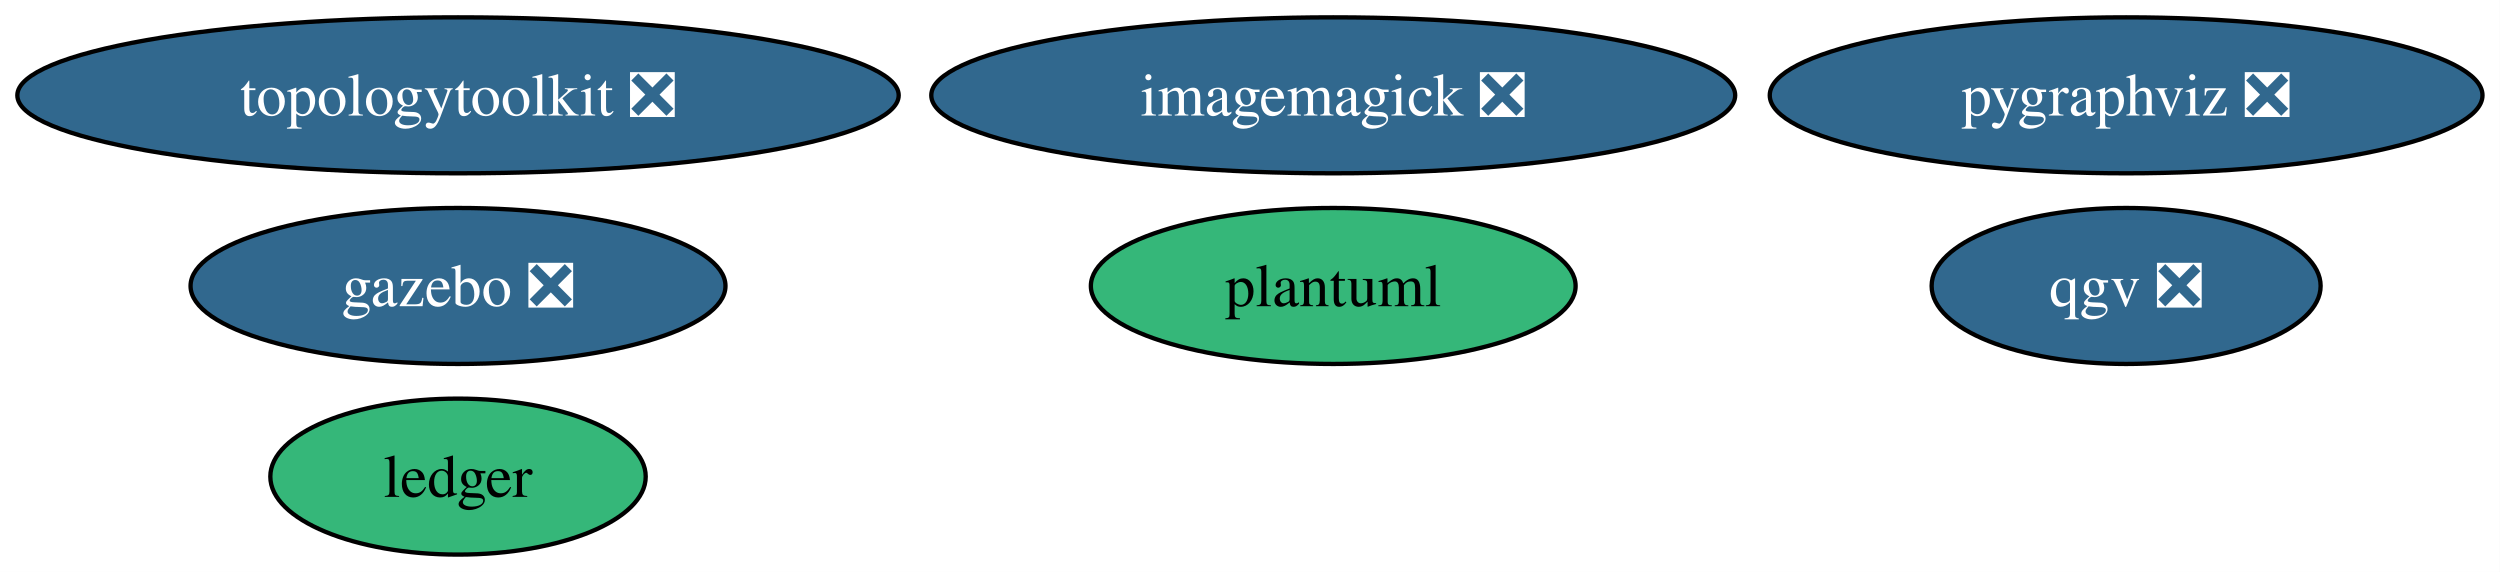
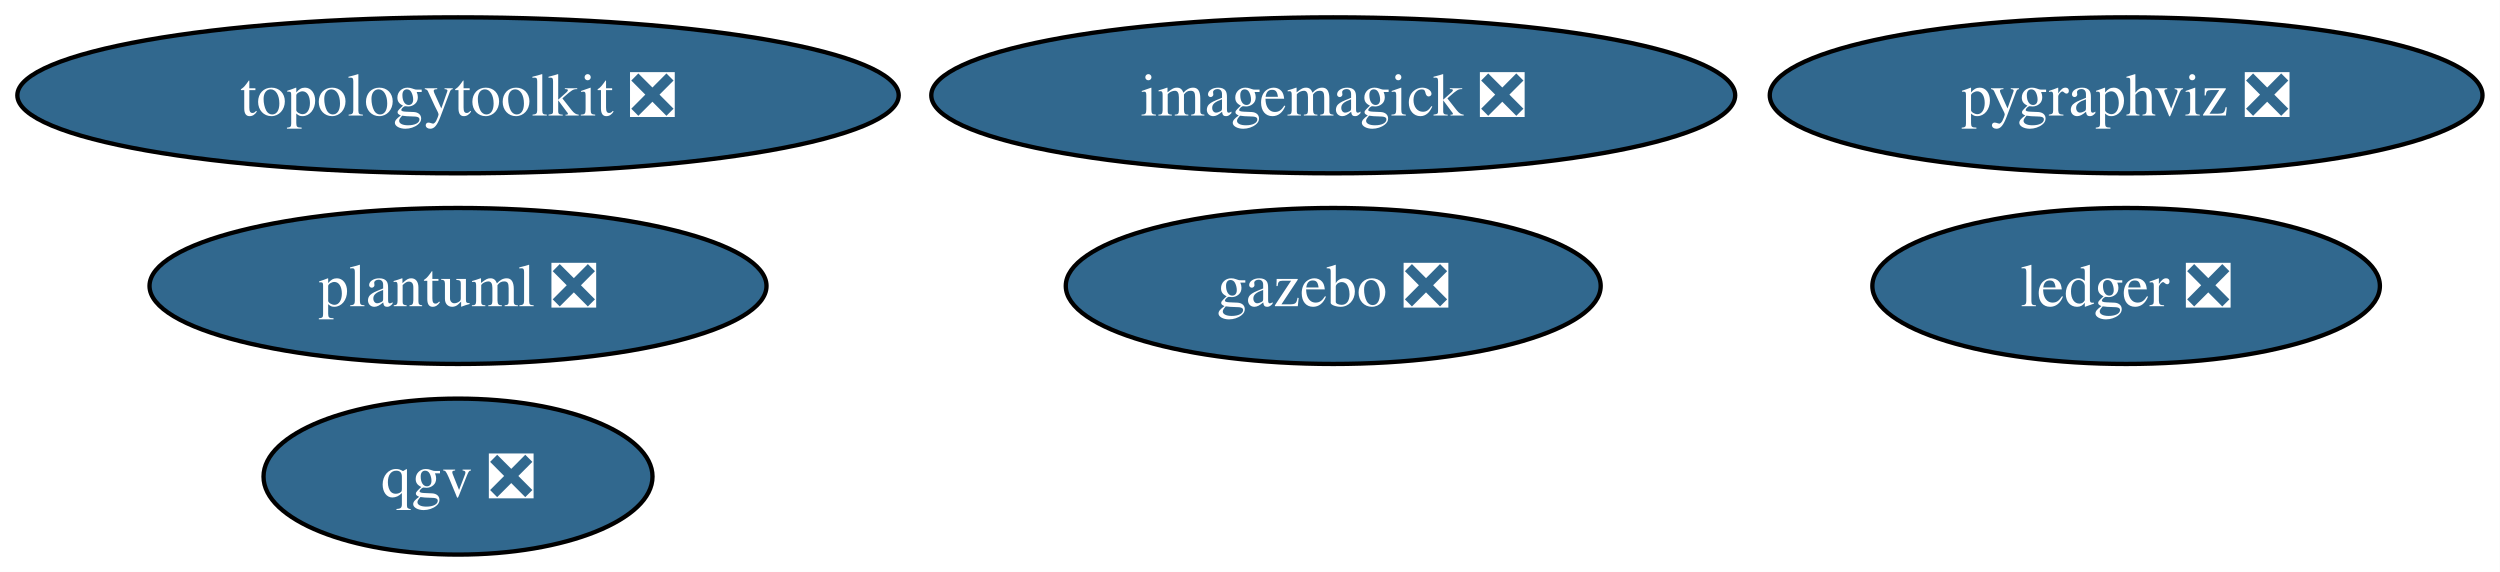
<svg xmlns="http://www.w3.org/2000/svg" xmlns:xlink="http://www.w3.org/1999/xlink" width="577pt" height="132pt" viewBox="0.00 0.00 577.00 132.00">
  <g id="graph0" class="graph" transform="scale(1 1) rotate(0) translate(4 128)">
    <polygon fill="white" stroke="none" points="-4,4 -4,-128 572.96,-128 572.96,4 -4,4" />
    <g id="node1" class="node">
      <g id="a_node1">
        <a xlink:href="https://github.com/conda-forge/imagemagick-feedstock/pull/345" xlink:title="imagemagick ❎">
          <ellipse fill="#31688e" stroke="black" cx="303.71" cy="-106" rx="92.77" ry="18" />
          <text xml:space="preserve" text-anchor="middle" x="303.71" y="-101.33" font-family="Times,serif" font-size="14.00" fill="white">imagemagick ❎</text>
        </a>
      </g>
    </g>
    <g id="node2" class="node">
      <g id="a_node2">
        <a xlink:href="https://github.com/conda-forge/pygraphviz-feedstock/pull/45" xlink:title="pygraphviz ❎">
          <ellipse fill="#31688e" stroke="black" cx="486.71" cy="-106" rx="82.25" ry="18" />
          <text xml:space="preserve" text-anchor="middle" x="486.71" y="-101.33" font-family="Times,serif" font-size="14.00" fill="white">pygraphviz ❎</text>
        </a>
      </g>
    </g>
    <g id="node3" class="node">
      <g id="a_node3">
        <a xlink:href="https://github.com/conda-forge/topologytoolkit-feedstock/pull/77" xlink:title="topologytoolkit ❎">
          <ellipse fill="#31688e" stroke="black" cx="101.71" cy="-106" rx="101.71" ry="18" />
          <text xml:space="preserve" text-anchor="middle" x="101.71" y="-101.33" font-family="Times,serif" font-size="14.00" fill="white">topologytoolkit ❎</text>
        </a>
      </g>
    </g>
    <g id="node4" class="node">
      <g id="a_node4">
-         <a xlink:href="https://github.com/conda-forge/ledger-feedstock" xlink:title="ledger">
-           <ellipse fill="#35b779" stroke="black" cx="101.71" cy="-18" rx="43.32" ry="18" />
-           <text xml:space="preserve" text-anchor="middle" x="101.71" y="-13.32" font-family="Times,serif" font-size="14.00">ledger</text>
+         <a xlink:href="https://github.com/conda-forge/ledger-feedstock/pull/41" xlink:title="ledger ❎">
+           <ellipse fill="#31688e" stroke="black" cx="486.71" cy="-62" rx="58.57" ry="18" />
+           <text xml:space="preserve" text-anchor="middle" x="486.71" y="-57.33" font-family="Times,serif" font-size="14.00" fill="white">ledger ❎</text>
        </a>
      </g>
    </g>
    <g id="node5" class="node">
      <g id="a_node5">
        <a xlink:href="https://github.com/conda-forge/gazebo-feedstock/pull/242" xlink:title="gazebo ❎">
-           <ellipse fill="#31688e" stroke="black" cx="101.71" cy="-62" rx="61.73" ry="18" />
-           <text xml:space="preserve" text-anchor="middle" x="101.71" y="-57.33" font-family="Times,serif" font-size="14.00" fill="white">gazebo ❎</text>
+           <ellipse fill="#31688e" stroke="black" cx="303.71" cy="-62" rx="61.73" ry="18" />
+           <text xml:space="preserve" text-anchor="middle" x="303.71" y="-57.33" font-family="Times,serif" font-size="14.00" fill="white">gazebo ❎</text>
        </a>
      </g>
    </g>
    <g id="node6" class="node">
      <g id="a_node6">
-         <a xlink:href="https://github.com/conda-forge/plantuml-feedstock" xlink:title="plantuml">
-           <ellipse fill="#35b779" stroke="black" cx="303.71" cy="-62" rx="55.94" ry="18" />
-           <text xml:space="preserve" text-anchor="middle" x="303.71" y="-57.33" font-family="Times,serif" font-size="14.00">plantuml</text>
+         <a xlink:href="https://github.com/conda-forge/plantuml-feedstock/pull/65" xlink:title="plantuml ❎">
+           <ellipse fill="#31688e" stroke="black" cx="101.71" cy="-62" rx="71.2" ry="18" />
+           <text xml:space="preserve" text-anchor="middle" x="101.71" y="-57.33" font-family="Times,serif" font-size="14.00" fill="white">plantuml ❎</text>
        </a>
      </g>
    </g>
    <g id="node7" class="node">
      <g id="a_node7">
        <a xlink:href="https://github.com/conda-forge/qgv-feedstock/pull/9" xlink:title="qgv ❎">
-           <ellipse fill="#31688e" stroke="black" cx="486.71" cy="-62" rx="44.89" ry="18" />
-           <text xml:space="preserve" text-anchor="middle" x="486.71" y="-57.33" font-family="Times,serif" font-size="14.00" fill="white">qgv ❎</text>
+           <ellipse fill="#31688e" stroke="black" cx="101.71" cy="-18" rx="44.89" ry="18" />
+           <text xml:space="preserve" text-anchor="middle" x="101.71" y="-13.32" font-family="Times,serif" font-size="14.00" fill="white">qgv ❎</text>
        </a>
      </g>
    </g>
  </g>
</svg>
